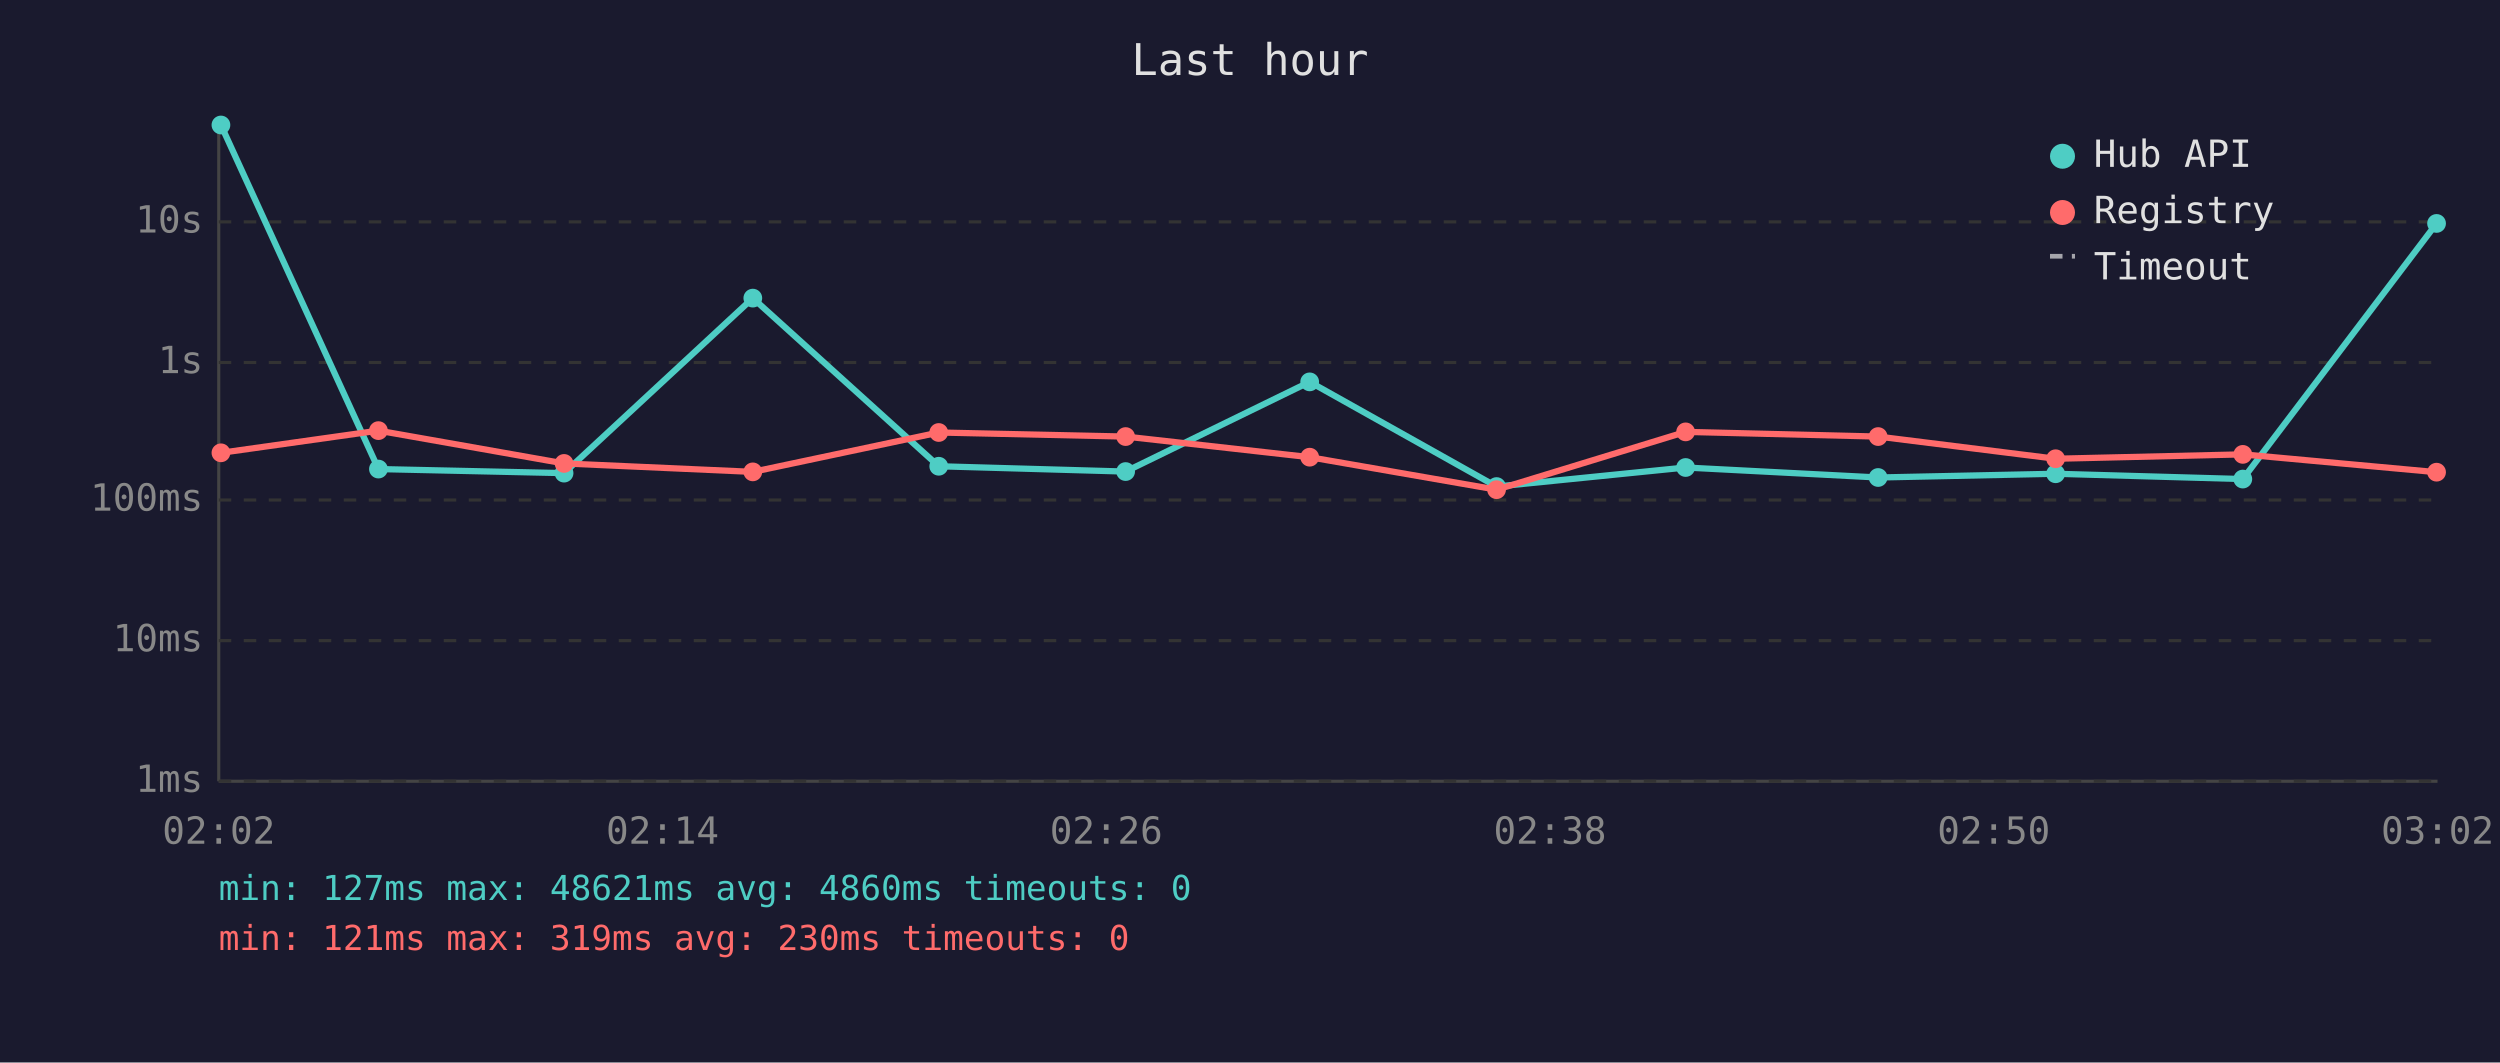
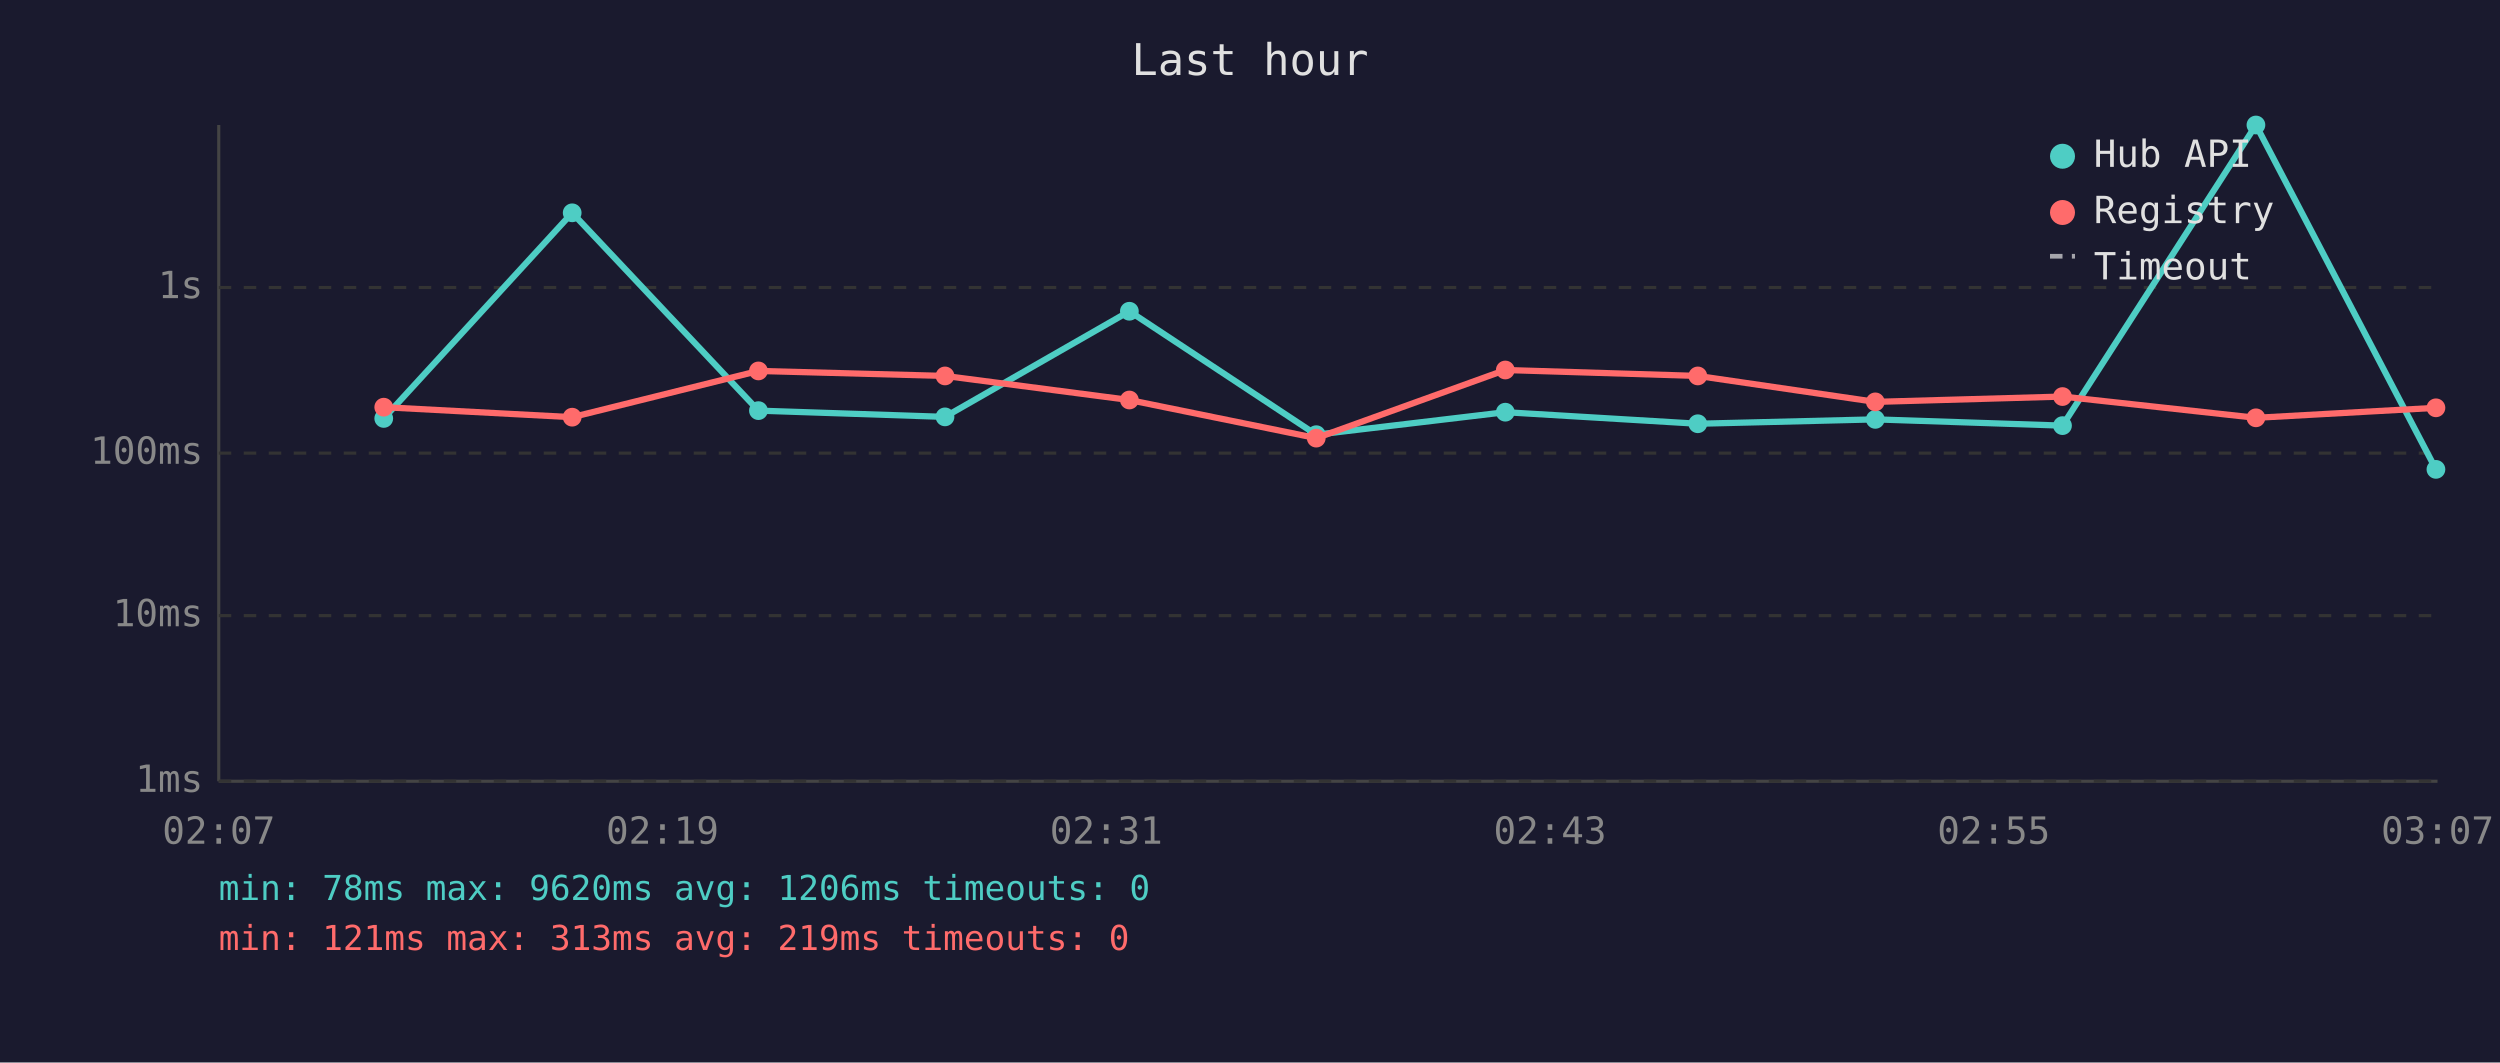
<svg xmlns="http://www.w3.org/2000/svg" viewBox="0 0 800 340" font-family="monospace" font-size="12">
  <rect width="800" height="340" fill="#1a1a2e" />
  <text x="400" y="24" fill="#e0e0e0" font-size="14" text-anchor="middle">Last hour</text>
  <line x1="70" y1="40" x2="70" y2="250" stroke="#444" stroke-width="1" />
  <line x1="70" y1="250" x2="780" y2="250" stroke="#444" stroke-width="1" />
  <line x1="70" y1="250" x2="780" y2="250" stroke="#333" stroke-width="1" stroke-dasharray="4" />
  <text x="65" y="250" fill="#888" text-anchor="end" dominant-baseline="middle">1ms</text>
-   <line x1="70" y1="205" x2="780" y2="205" stroke="#333" stroke-width="1" stroke-dasharray="4" />
-   <text x="65" y="205" fill="#888" text-anchor="end" dominant-baseline="middle">10ms</text>
-   <line x1="70" y1="160" x2="780" y2="160" stroke="#333" stroke-width="1" stroke-dasharray="4" />
-   <text x="65" y="160" fill="#888" text-anchor="end" dominant-baseline="middle">100ms</text>
-   <line x1="70" y1="116" x2="780" y2="116" stroke="#333" stroke-width="1" stroke-dasharray="4" />
-   <text x="65" y="116" fill="#888" text-anchor="end" dominant-baseline="middle">1s</text>
-   <line x1="70" y1="71" x2="780" y2="71" stroke="#333" stroke-width="1" stroke-dasharray="4" />
-   <text x="65" y="71" fill="#888" text-anchor="end" dominant-baseline="middle">10s</text>
-   <text x="70" y="270" fill="#888" text-anchor="middle">02:02</text>
-   <text x="212" y="270" fill="#888" text-anchor="middle">02:14</text>
-   <text x="354" y="270" fill="#888" text-anchor="middle">02:26</text>
-   <text x="496" y="270" fill="#888" text-anchor="middle">02:38</text>
-   <text x="638" y="270" fill="#888" text-anchor="middle">02:50</text>
-   <text x="780" y="270" fill="#888" text-anchor="middle">03:02</text>
-   <polyline points="70.7,40.0 121.1,150.1 180.5,151.4 240.9,95.4 300.4,149.2 360.2,150.9 419.1,122.2 478.9,155.7 539.4,149.6 601.0,152.8 657.8,151.6 717.7,153.3 779.7,71.5" fill="none" stroke="#4ecdc4" stroke-width="2" opacity="1" />
-   <circle cx="70.7" cy="40.0" r="3" fill="#4ecdc4" />
-   <circle cx="121.1" cy="150.1" r="3" fill="#4ecdc4" />
-   <circle cx="180.5" cy="151.4" r="3" fill="#4ecdc4" />
-   <circle cx="240.9" cy="95.4" r="3" fill="#4ecdc4" />
-   <circle cx="300.4" cy="149.2" r="3" fill="#4ecdc4" />
-   <circle cx="360.2" cy="150.9" r="3" fill="#4ecdc4" />
-   <circle cx="419.1" cy="122.2" r="3" fill="#4ecdc4" />
-   <circle cx="478.9" cy="155.7" r="3" fill="#4ecdc4" />
-   <circle cx="539.4" cy="149.6" r="3" fill="#4ecdc4" />
-   <circle cx="601.0" cy="152.8" r="3" fill="#4ecdc4" />
-   <circle cx="657.8" cy="151.6" r="3" fill="#4ecdc4" />
-   <circle cx="717.7" cy="153.3" r="3" fill="#4ecdc4" />
-   <circle cx="779.7" cy="71.5" r="3" fill="#4ecdc4" />
-   <polyline points="70.7,144.9 121.1,137.8 180.5,148.3 240.9,151.0 300.4,138.4 360.2,139.7 419.1,146.3 478.9,156.7 539.4,138.2 601.0,139.7 657.8,146.8 717.7,145.4 779.7,151.1" fill="none" stroke="#ff6b6b" stroke-width="2" opacity="1" />
-   <circle cx="70.7" cy="144.9" r="3" fill="#ff6b6b" />
-   <circle cx="121.1" cy="137.8" r="3" fill="#ff6b6b" />
-   <circle cx="180.5" cy="148.3" r="3" fill="#ff6b6b" />
-   <circle cx="240.9" cy="151.0" r="3" fill="#ff6b6b" />
-   <circle cx="300.4" cy="138.4" r="3" fill="#ff6b6b" />
-   <circle cx="360.2" cy="139.7" r="3" fill="#ff6b6b" />
-   <circle cx="419.1" cy="146.3" r="3" fill="#ff6b6b" />
-   <circle cx="478.9" cy="156.7" r="3" fill="#ff6b6b" />
-   <circle cx="539.4" cy="138.2" r="3" fill="#ff6b6b" />
-   <circle cx="601.0" cy="139.7" r="3" fill="#ff6b6b" />
-   <circle cx="657.8" cy="146.8" r="3" fill="#ff6b6b" />
-   <circle cx="717.7" cy="145.4" r="3" fill="#ff6b6b" />
-   <circle cx="779.7" cy="151.1" r="3" fill="#ff6b6b" />
+   <line x1="70" y1="197" x2="780" y2="197" stroke="#333" stroke-width="1" stroke-dasharray="4" />
+   <text x="65" y="197" fill="#888" text-anchor="end" dominant-baseline="middle">10ms</text>
+   <line x1="70" y1="145" x2="780" y2="145" stroke="#333" stroke-width="1" stroke-dasharray="4" />
+   <text x="65" y="145" fill="#888" text-anchor="end" dominant-baseline="middle">100ms</text>
+   <line x1="70" y1="92" x2="780" y2="92" stroke="#333" stroke-width="1" stroke-dasharray="4" />
+   <text x="65" y="92" fill="#888" text-anchor="end" dominant-baseline="middle">1s</text>
+   <text x="70" y="270" fill="#888" text-anchor="middle">02:07</text>
+   <text x="212" y="270" fill="#888" text-anchor="middle">02:19</text>
+   <text x="354" y="270" fill="#888" text-anchor="middle">02:31</text>
+   <text x="496" y="270" fill="#888" text-anchor="middle">02:43</text>
+   <text x="638" y="270" fill="#888" text-anchor="middle">02:55</text>
+   <text x="780" y="270" fill="#888" text-anchor="middle">03:07</text>
+   <polyline points="122.8,133.9 183.1,68.1 242.7,131.4 302.4,133.4 361.4,99.6 421.2,139.1 481.7,131.9 543.3,135.6 600.1,134.2 660.0,136.2 721.9,40.0 779.5,150.2" fill="none" stroke="#4ecdc4" stroke-width="2" opacity="1" />
+   <circle cx="122.8" cy="133.9" r="3" fill="#4ecdc4" />
+   <circle cx="183.1" cy="68.1" r="3" fill="#4ecdc4" />
+   <circle cx="242.7" cy="131.4" r="3" fill="#4ecdc4" />
+   <circle cx="302.4" cy="133.4" r="3" fill="#4ecdc4" />
+   <circle cx="361.4" cy="99.6" r="3" fill="#4ecdc4" />
+   <circle cx="421.2" cy="139.1" r="3" fill="#4ecdc4" />
+   <circle cx="481.7" cy="131.9" r="3" fill="#4ecdc4" />
+   <circle cx="543.3" cy="135.6" r="3" fill="#4ecdc4" />
+   <circle cx="600.1" cy="134.2" r="3" fill="#4ecdc4" />
+   <circle cx="660.0" cy="136.2" r="3" fill="#4ecdc4" />
+   <circle cx="721.9" cy="40.0" r="3" fill="#4ecdc4" />
+   <circle cx="779.5" cy="150.2" r="3" fill="#4ecdc4" />
+   <polyline points="122.8,130.3 183.1,133.5 242.7,118.7 302.4,120.3 361.4,128.0 421.2,140.2 481.7,118.4 543.3,120.3 600.1,128.6 660.0,126.9 721.9,133.7 779.5,130.5" fill="none" stroke="#ff6b6b" stroke-width="2" opacity="1" />
+   <circle cx="122.8" cy="130.3" r="3" fill="#ff6b6b" />
+   <circle cx="183.1" cy="133.5" r="3" fill="#ff6b6b" />
+   <circle cx="242.7" cy="118.7" r="3" fill="#ff6b6b" />
+   <circle cx="302.4" cy="120.3" r="3" fill="#ff6b6b" />
+   <circle cx="361.4" cy="128.0" r="3" fill="#ff6b6b" />
+   <circle cx="421.2" cy="140.2" r="3" fill="#ff6b6b" />
+   <circle cx="481.7" cy="118.4" r="3" fill="#ff6b6b" />
+   <circle cx="543.3" cy="120.3" r="3" fill="#ff6b6b" />
+   <circle cx="600.1" cy="128.6" r="3" fill="#ff6b6b" />
+   <circle cx="660.0" cy="126.9" r="3" fill="#ff6b6b" />
+   <circle cx="721.9" cy="133.7" r="3" fill="#ff6b6b" />
+   <circle cx="779.5" cy="130.5" r="3" fill="#ff6b6b" />
  <circle cx="660" cy="50" r="4" fill="#4ecdc4" />
  <text x="670" y="50" fill="#e0e0e0" dominant-baseline="middle">Hub API</text>
  <circle cx="660" cy="68" r="4" fill="#ff6b6b" />
  <text x="670" y="68" fill="#e0e0e0" dominant-baseline="middle">Registry</text>
  <line x1="656" y1="82" x2="664" y2="82" stroke="#e0e0e0" stroke-width="1.5" stroke-dasharray="4,3" opacity="0.7" />
  <text x="670" y="86" fill="#e0e0e0" dominant-baseline="middle">Timeout</text>
-   <text x="70" y="288" fill="#4ecdc4" font-size="11">min: 127ms  max: 48621ms  avg: 4860ms  timeouts: 0</text>
-   <text x="70" y="304" fill="#ff6b6b" font-size="11">min: 121ms  max: 319ms  avg: 230ms  timeouts: 0</text>
+   <text x="70" y="288" fill="#4ecdc4" font-size="11">min: 78ms  max: 9620ms  avg: 1206ms  timeouts: 0</text>
+   <text x="70" y="304" fill="#ff6b6b" font-size="11">min: 121ms  max: 313ms  avg: 219ms  timeouts: 0</text>
</svg>
